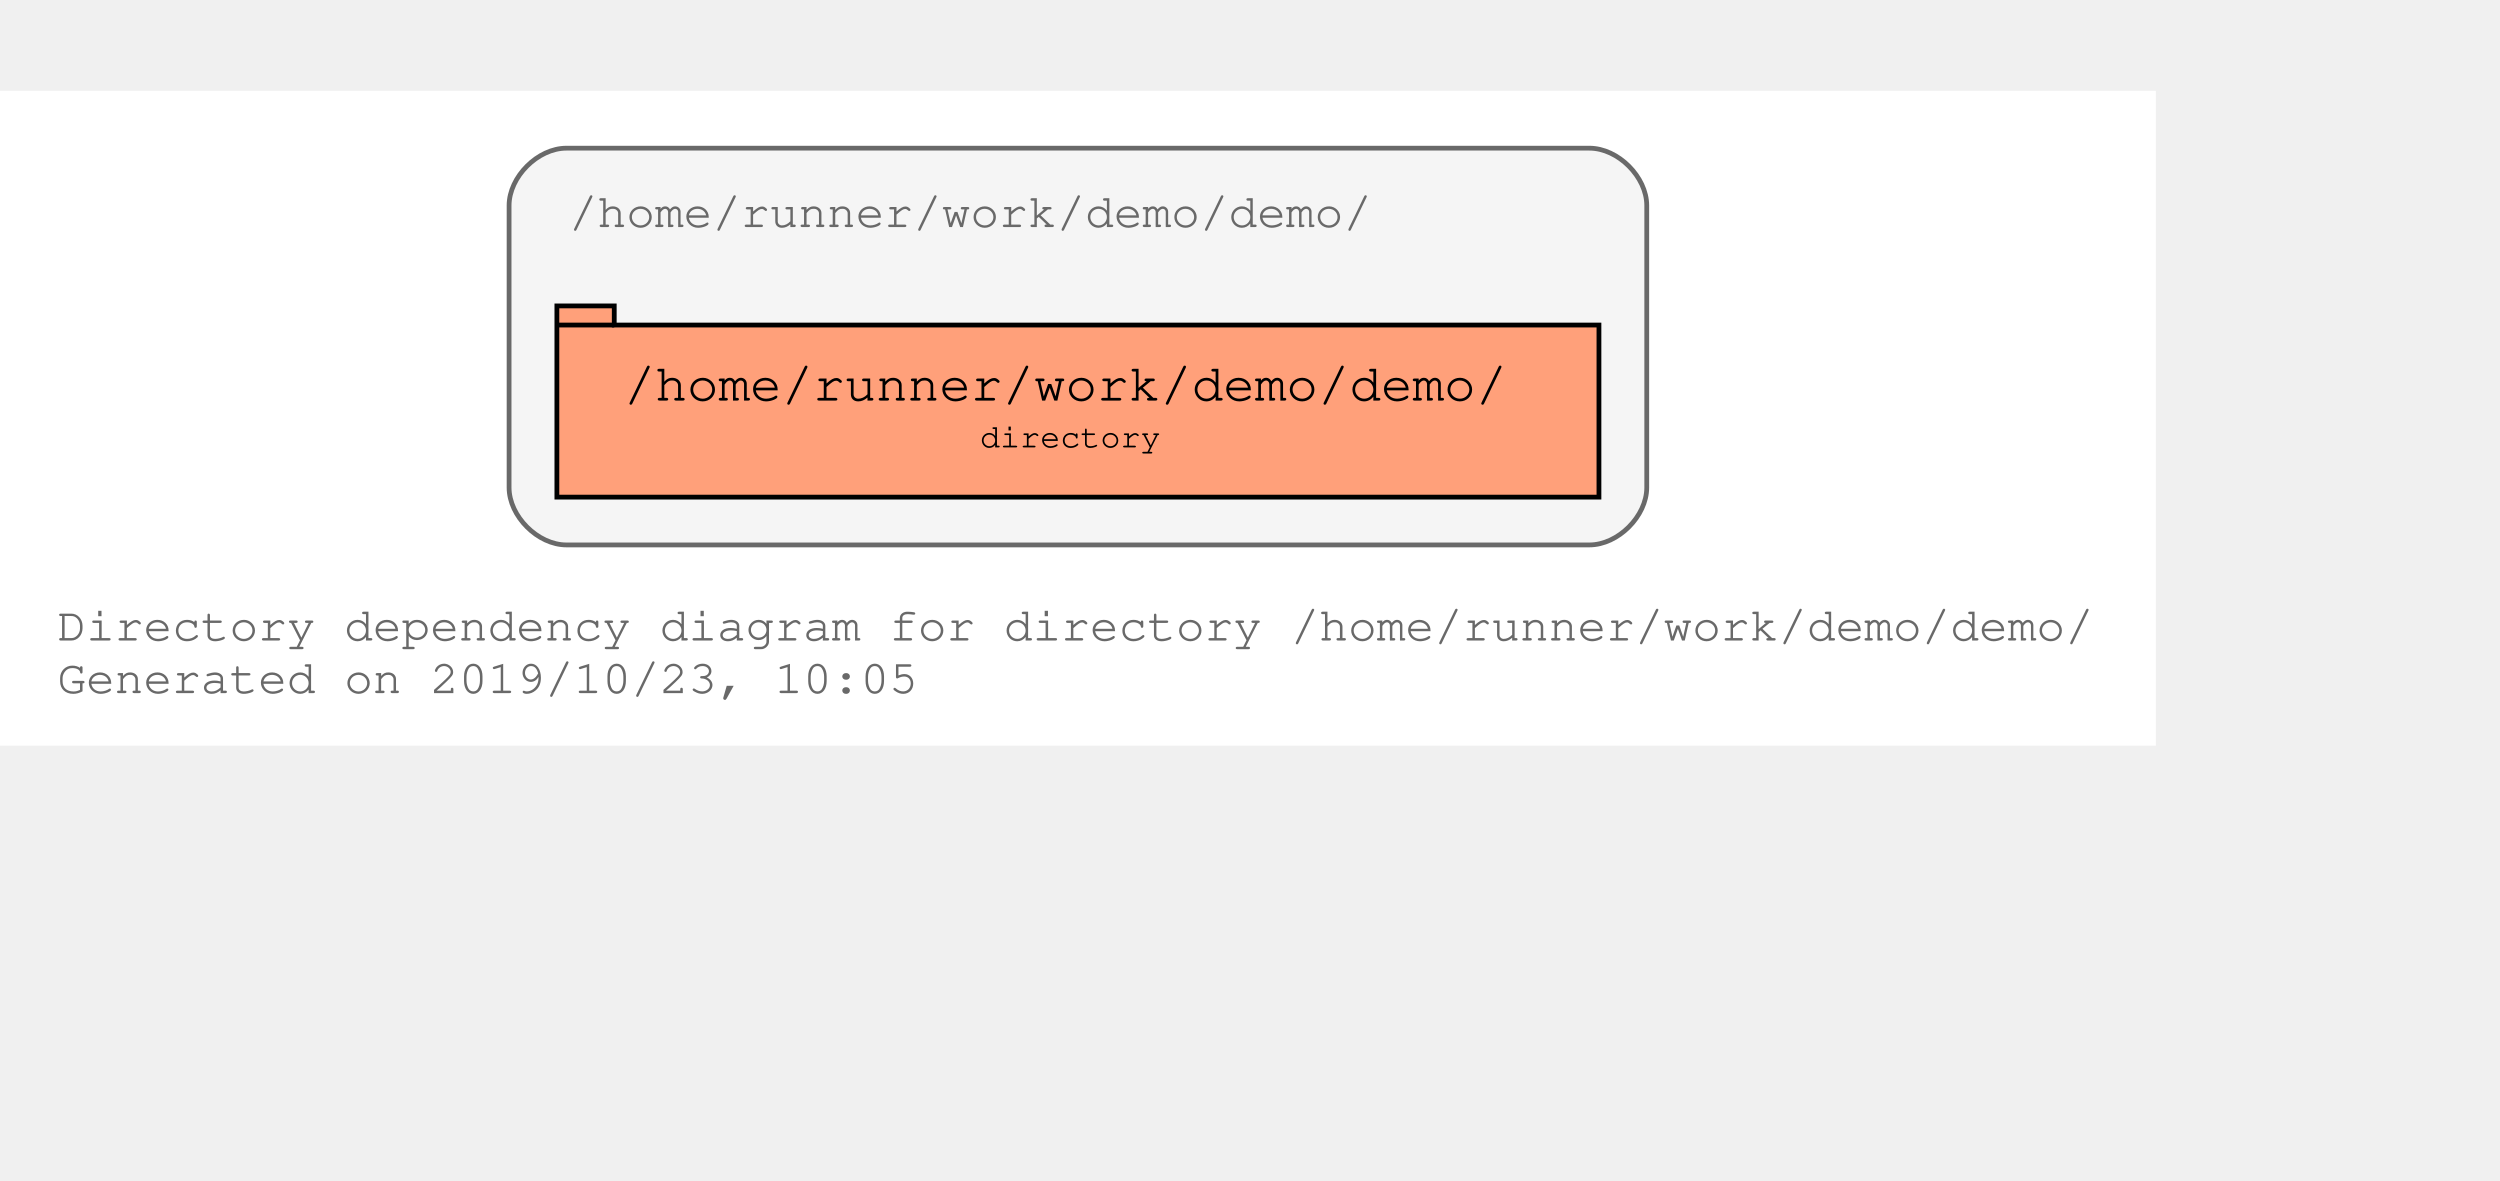
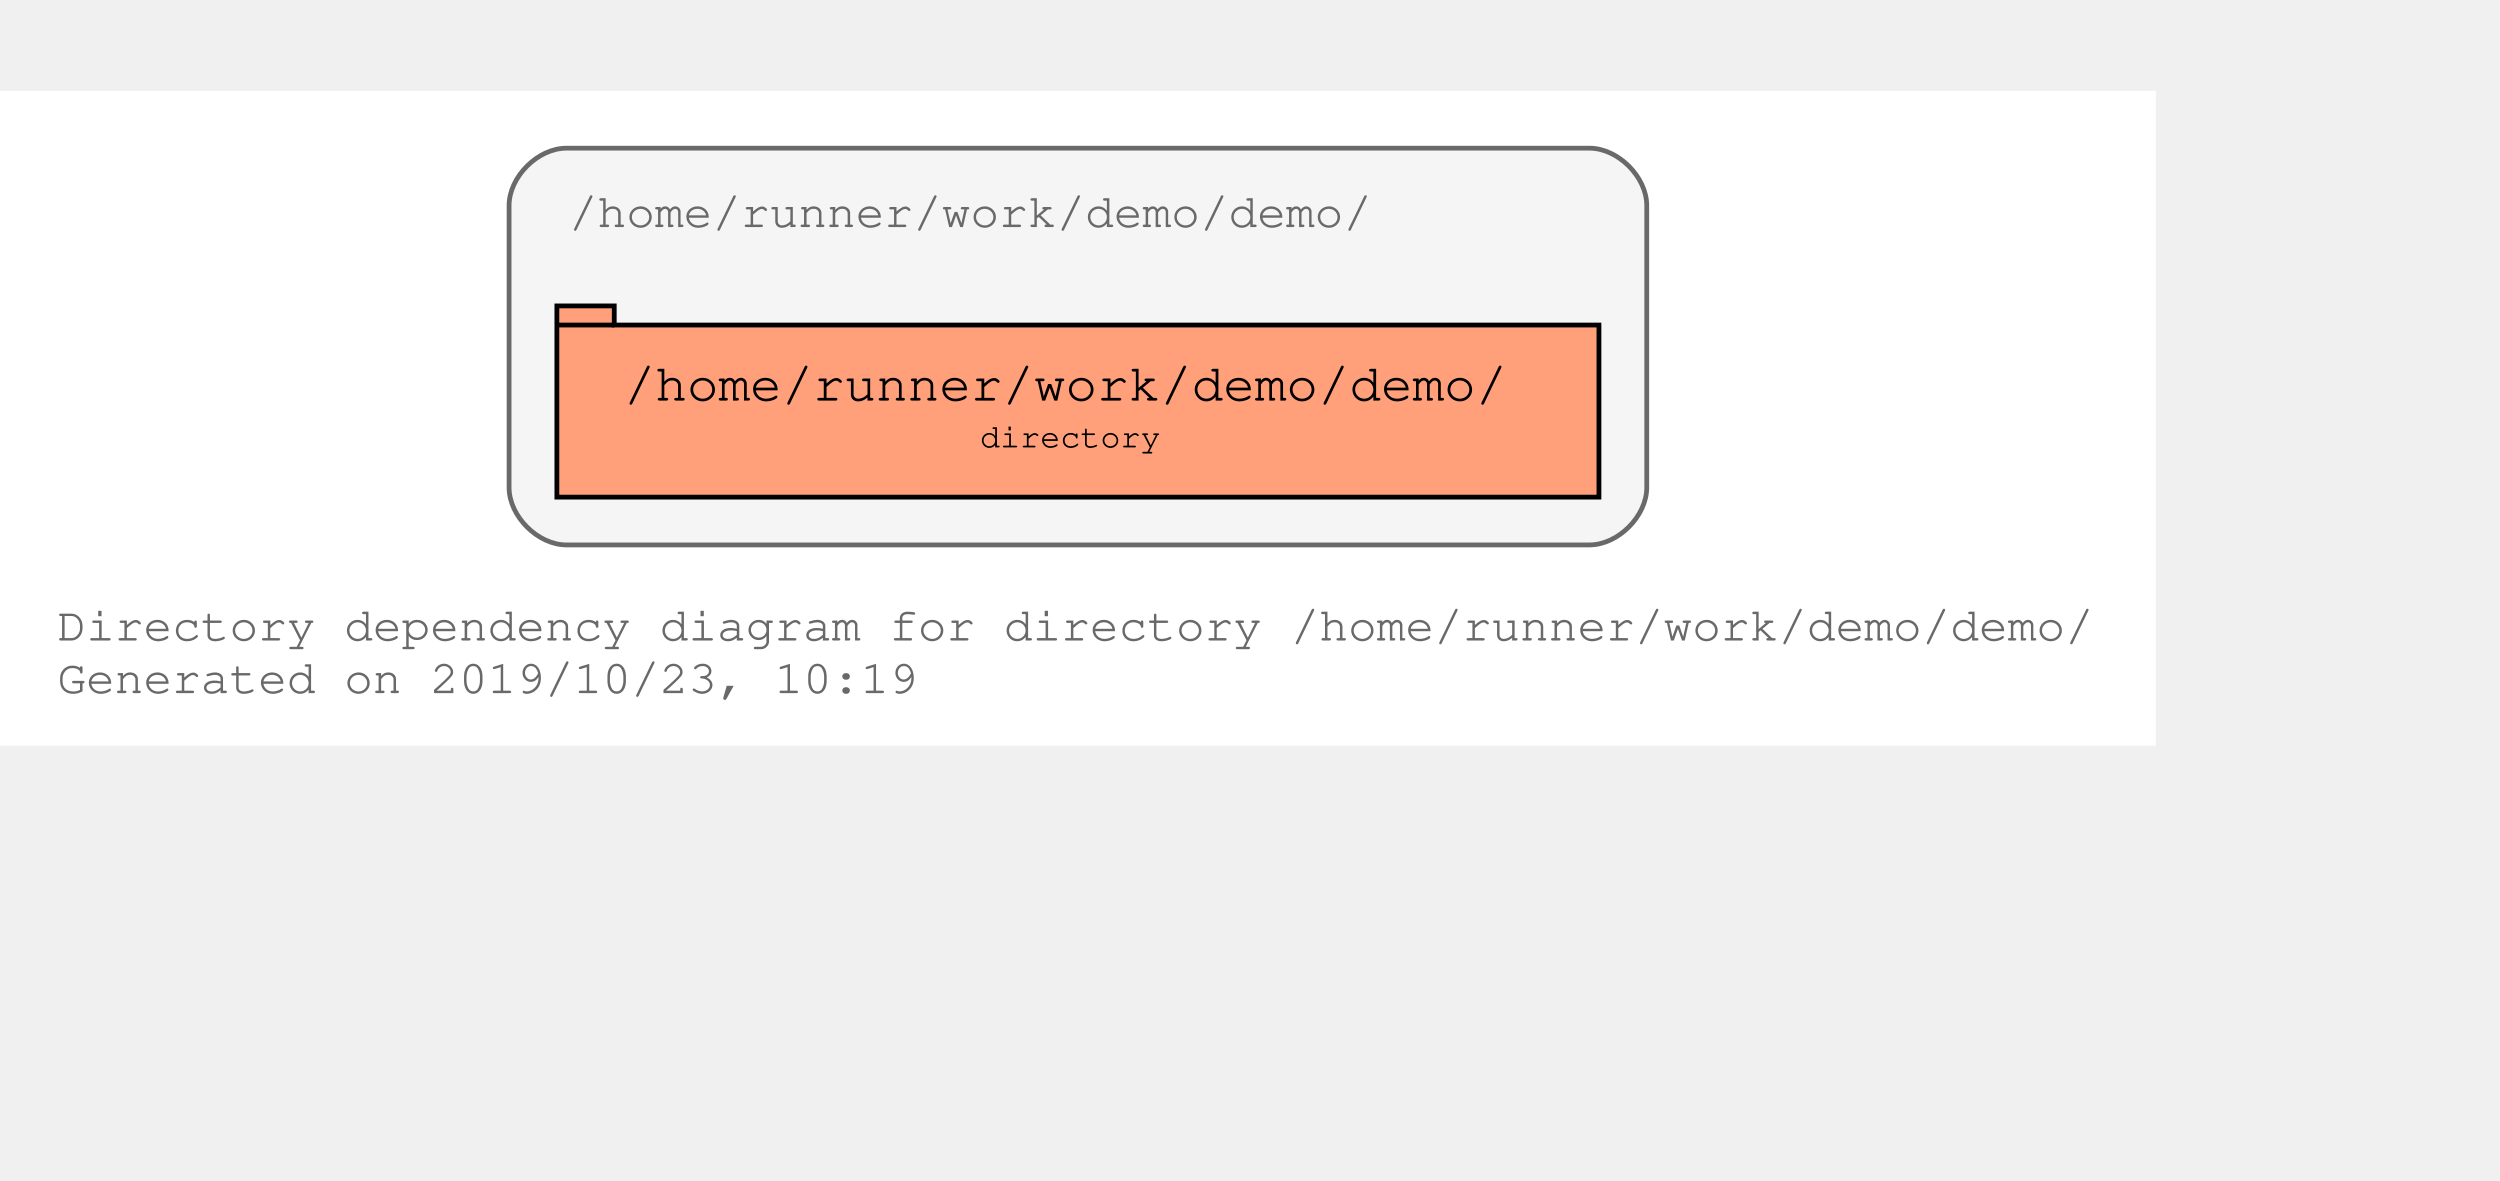
<svg xmlns="http://www.w3.org/2000/svg" xmlns:xlink="http://www.w3.org/1999/xlink" width="595pt" height="281pt" viewBox="72.00 72.00 523.00 209.00">
  <g id="graph0" class="graph" transform="scale(1 1) rotate(0) translate(76 205)">
    <polygon fill="#ffffff" stroke="transparent" points="-4,4 -4,-133 447,-133 447,4 -4,4" />
    <text text-anchor="start" x="8" y="-18" font-family="Courier,monospace" font-size="10.00" fill="#696969">Directory dependency diagram for directory /home/runner/work/demo/demo/</text>
-     <text text-anchor="start" x="8" y="-7" font-family="Courier,monospace" font-size="10.00" fill="#696969">Generated on 2019/10/23, 10:05</text>
+     <text text-anchor="start" x="8" y="-7" font-family="Courier,monospace" font-size="10.00" fill="#696969">Generated on 2019/10/23, 10:19</text>
    <g id="clust1" class="cluster">
      <g id="a_clust1">
        <a xlink:title="/home/runner/work/demo/demo/">
          <path fill="#f5f5f5" stroke="#696969" d="M114.5,-38C114.5,-38 328.5,-38 328.5,-38 334.5,-38 340.5,-44 340.5,-50 340.5,-50 340.5,-109 340.5,-109 340.5,-115 334.5,-121 328.5,-121 328.5,-121 114.5,-121 114.5,-121 108.5,-121 102.5,-115 102.5,-109 102.5,-109 102.5,-50 102.5,-50 102.5,-44 108.5,-38 114.5,-38" />
          <text text-anchor="start" x="115" y="-104.5" font-family="Courier,monospace" font-size="10.00" fill="#696969">/home/runner/work/demo/demo/</text>
        </a>
      </g>
    </g>
    <g id="node1" class="node">
      <g id="a_node1">
        <a xlink:title="/home/runner/work/demo/demo/">
          <polygon fill="#ffa07a" stroke="#000000" points="330.5,-84 124.5,-84 124.5,-88 112.5,-88 112.5,-48 330.5,-48 330.5,-84" />
          <polyline fill="none" stroke="#000000" points="112.5,-84 124.5,-84 " />
          <text text-anchor="start" x="120.5" y="-68.8" font-family="Courier,monospace" font-size="9.00" fill="#000000"> </text>
          <text text-anchor="start" x="126.5" y="-68.2" font-family="Courier,monospace" font-size="11.00" fill="#000000">/home/runner/work/demo/demo/</text>
          <text text-anchor="start" x="316.5" y="-68.8" font-family="Courier,monospace" font-size="9.00" fill="#000000"> </text>
          <text text-anchor="start" x="120.5" y="-57.8" font-family="Courier,monospace" font-size="9.00" fill="#000000"> </text>
          <text text-anchor="start" x="201" y="-58.4" font-family="Courier,monospace" font-size="7.00" fill="#000000">directory</text>
          <text text-anchor="start" x="316.5" y="-57.8" font-family="Courier,monospace" font-size="9.00" fill="#000000"> </text>
        </a>
      </g>
    </g>
  </g>
</svg>
